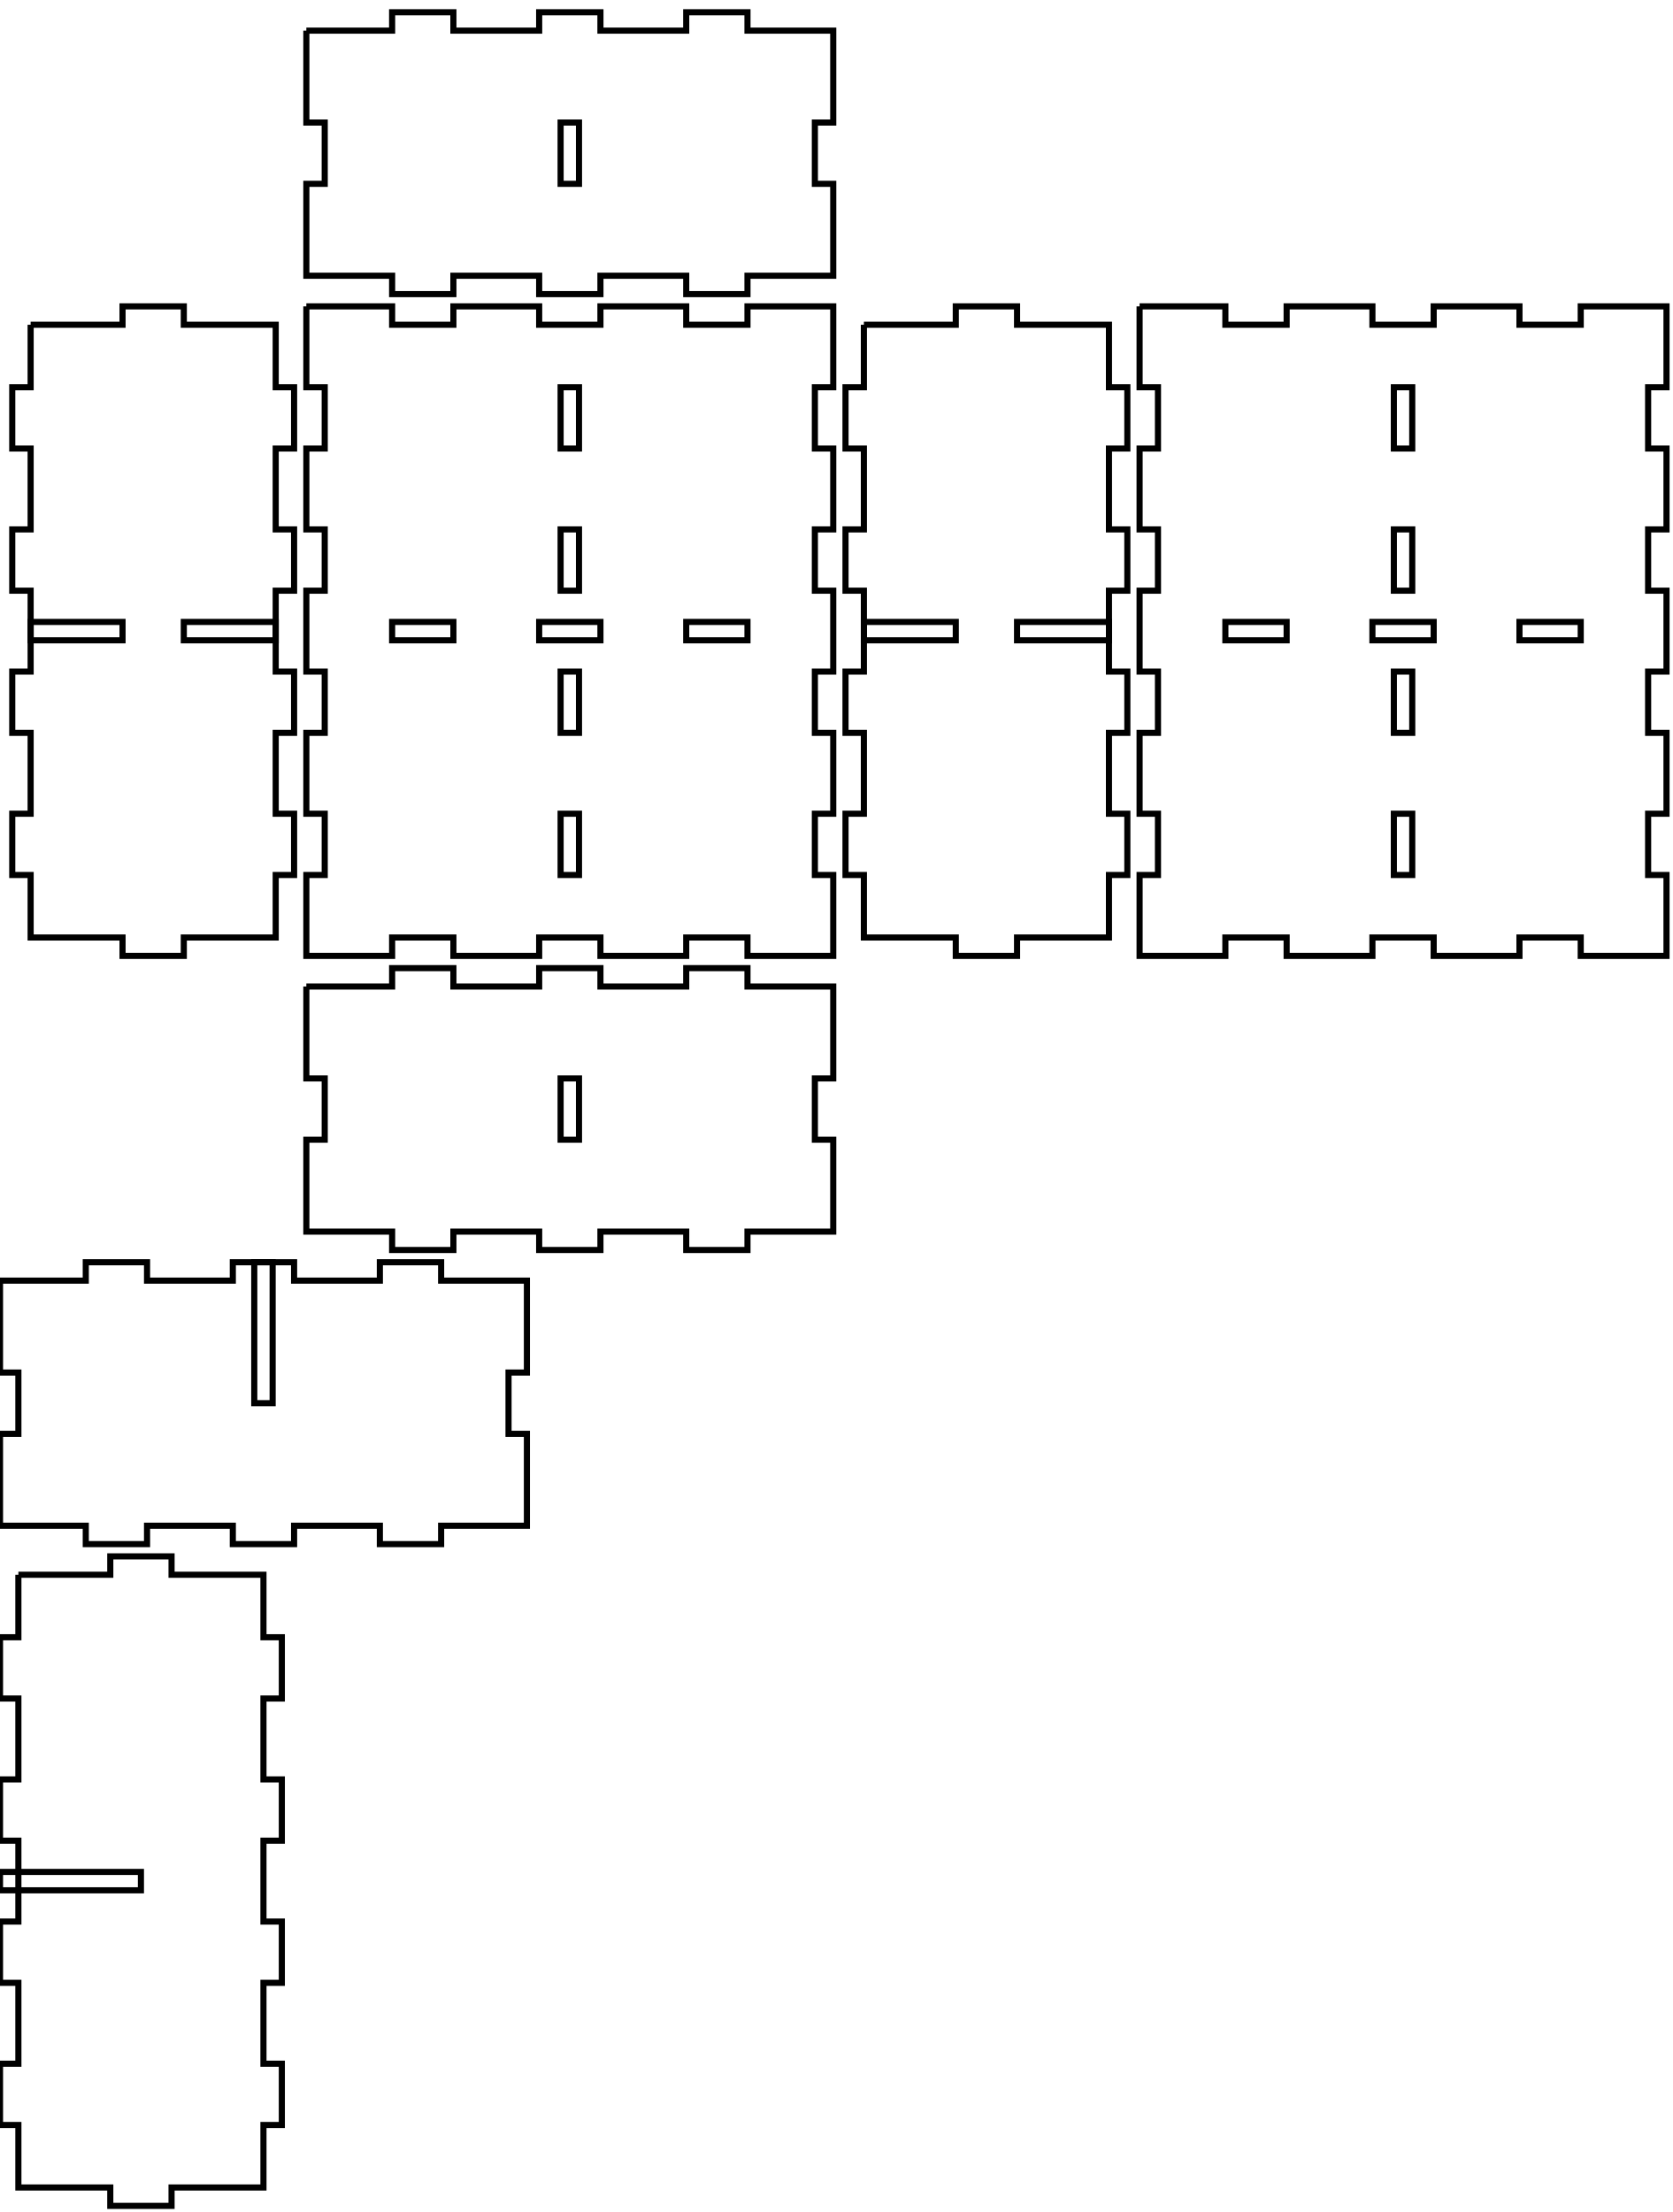
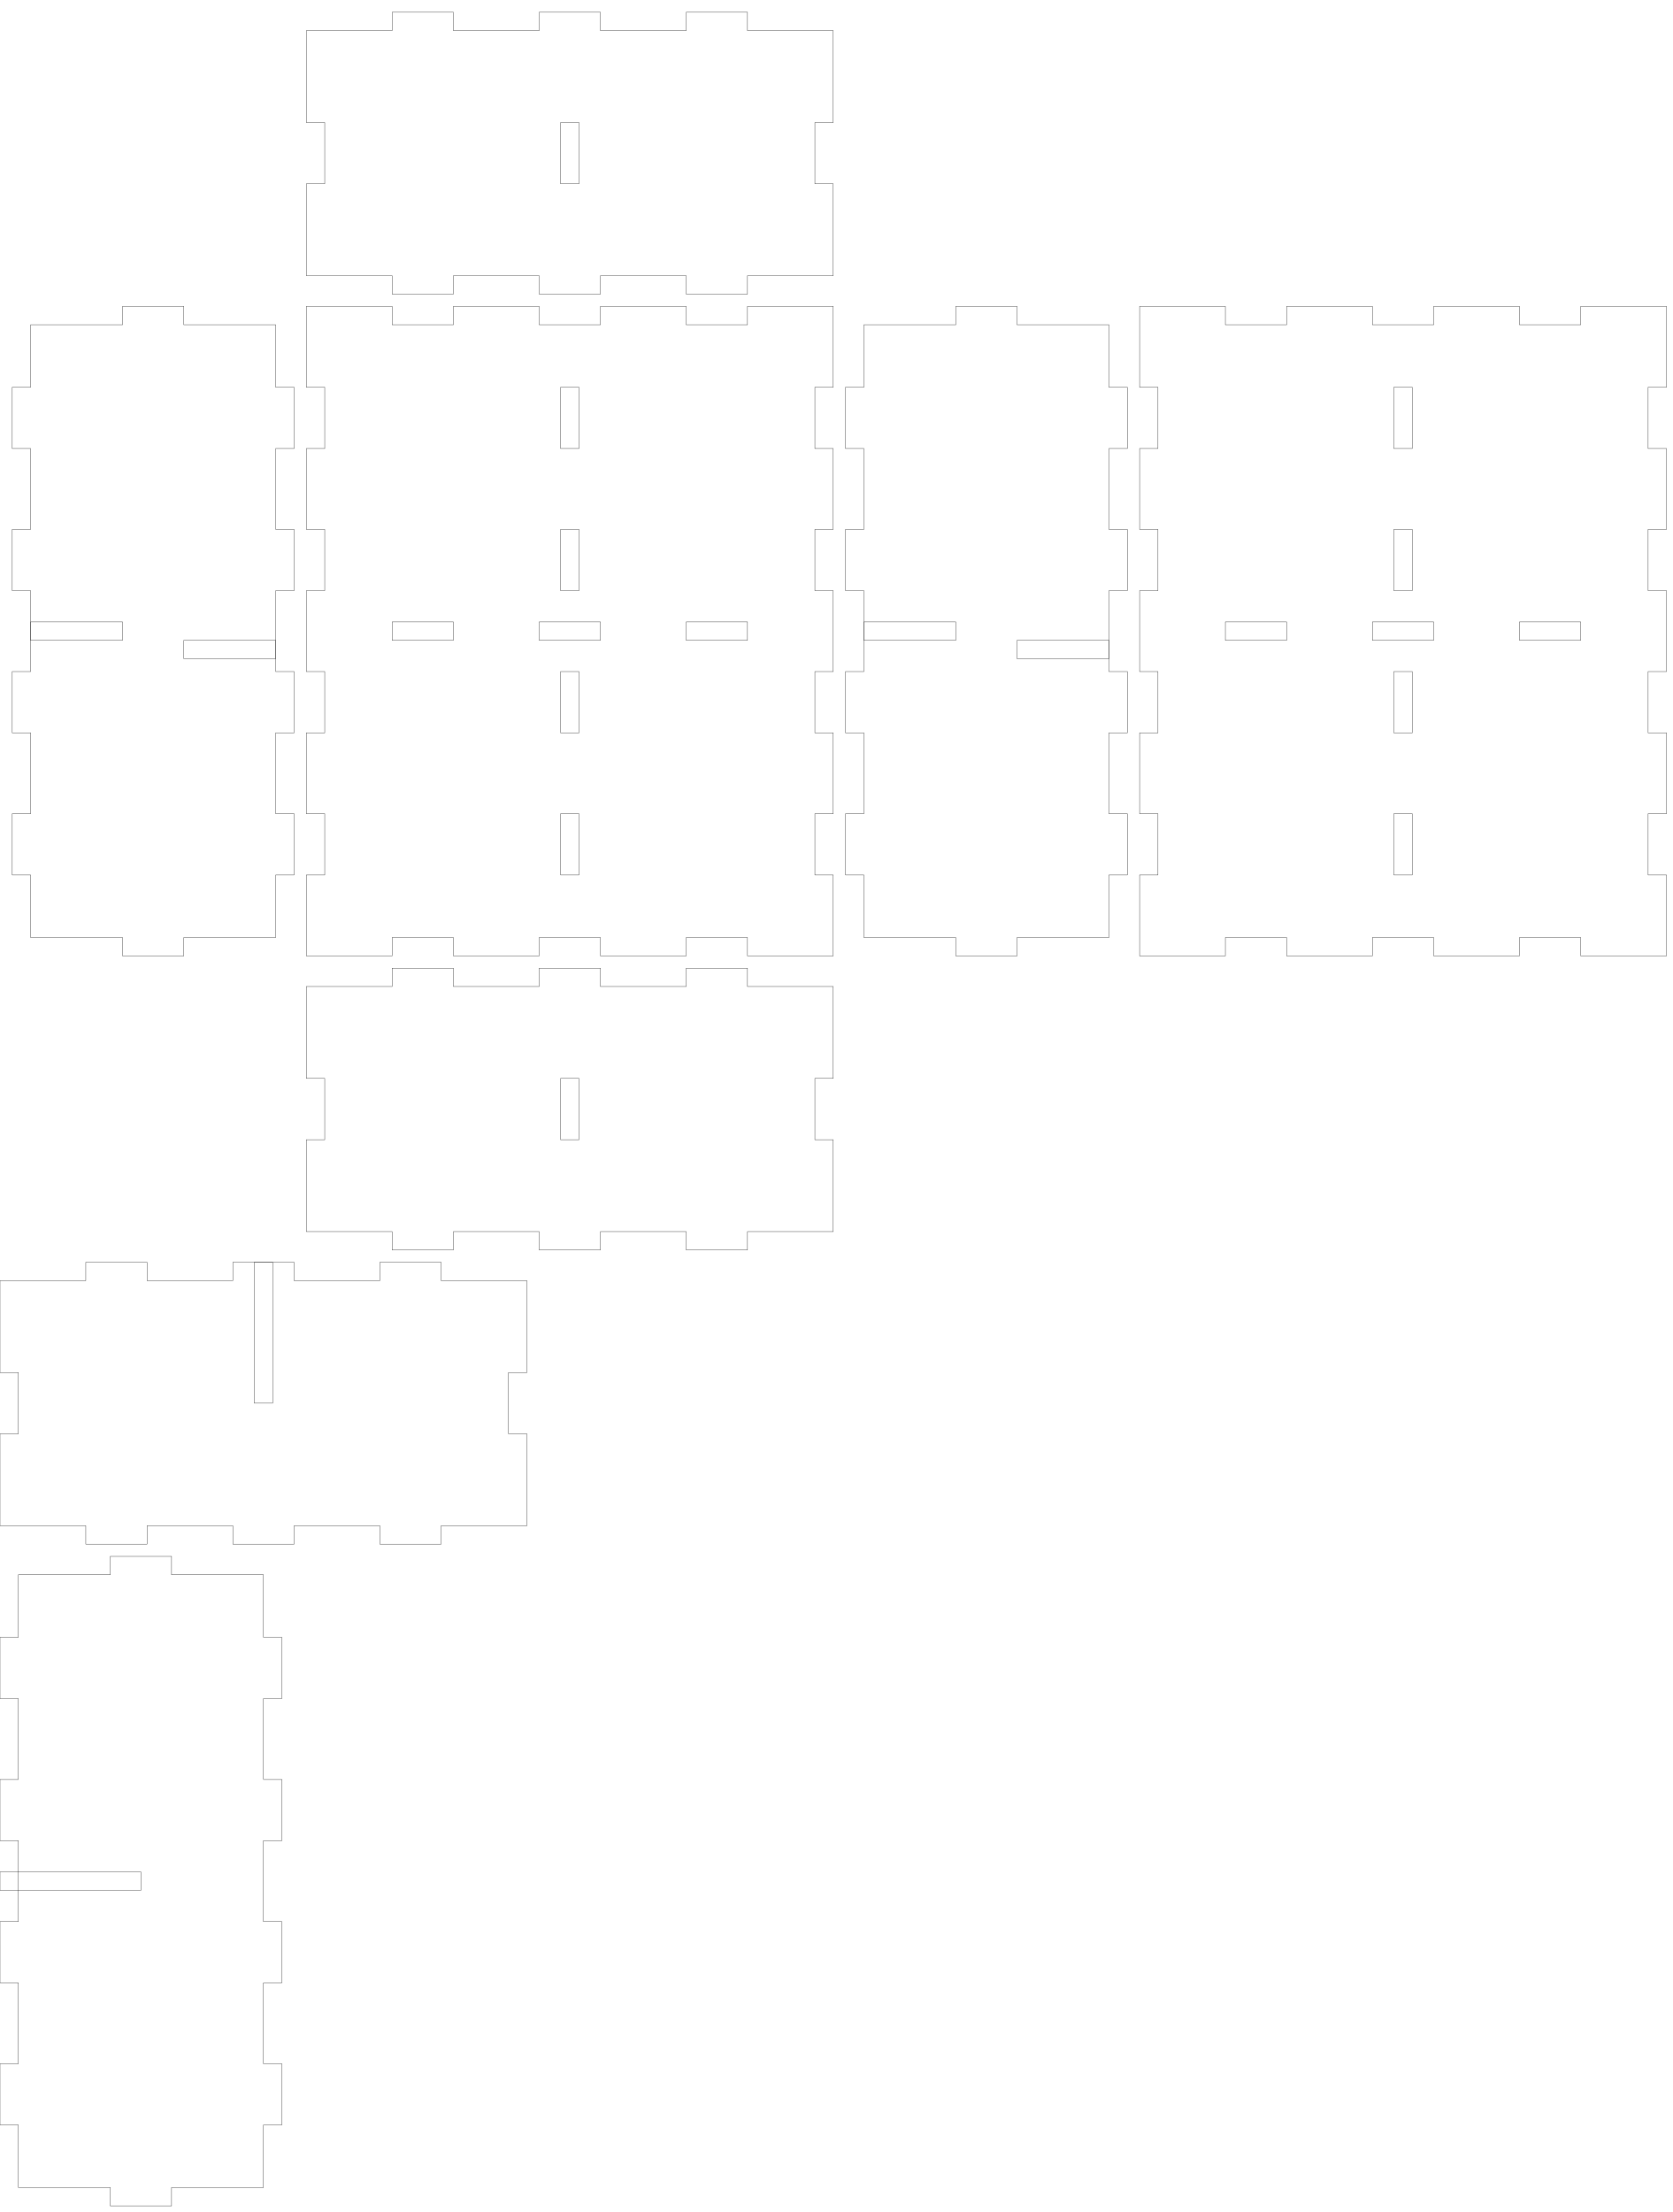
<svg xmlns="http://www.w3.org/2000/svg" width="273mm" height="361mm" viewBox="0 0 273 361" version="1.1" id="svg5">
  <defs id="defs2" />
  <g id="layer1">
    <g id="piece_001">
-       <path id="hole_001" style="fill:none;stroke:#000000;stroke-width:1" d="M 91.5 176 L 91.5 186 L 94.5 186 L 94.5 176 L 91.5 176 Z" />
-       <path id="side_004" style="fill:none;stroke:#000000;stroke-width:1" d="M 50 161 L 64 161 L 64 158 L 74 158 L 74 161 L 88 161 L 88 158 L 98 158 L 98 161 L 112 161 L 112 158 L 122 158 L 122 161 L 136 161 L 136 176 L 133 176 L 133 186 L 136 186 L 136 201 L 122 201 L 122 204 L 112 204 L 112 201 L 98 201 L 98 204 L 88 204 L 88 201 L 74 201 L 74 204 L 64 204 L 64 201 L 50 201 L 50 186 L 53 186 L 53 176 L 50 176 L 50 161" />
+       <path id="side_001" style="fill:none;stroke:#000000;stroke-width:0.051" d="M 50 161 L 50 176 L 53 176 L 53 186 L 50 186 L 50 201 L 64 201 L 64 204 L 74 204 L 74 201 L 88 201 L 88 204 L 98 204 L 98 201 L 112 201 L 112 204 L 122 204 L 122 201 L 136 201 L 136 186 L 133 186 L 133 176 L 136 176 L 136 161 L 122 161 L 122 158 L 112 158 L 112 161 L 98 161 L 98 158 L 88 158 L 88 161 L 74 161 L 74 158 L 64 158 L 64 161 L 50 161 Z" />
+       <path id="hole_001" style="fill:none;stroke:#000000;stroke-width:0.051" d="M 91.5 176 L 91.5 186 L 94.5 186 L 94.5 176 L 91.5 176 Z" />
    </g>
    <g id="xdivider_001">
-       <path id="slot_001" style="fill:none;stroke:#000000;stroke-width:1" d="M 41.5 206 L 41.5 229 L 44.5 229 L 44.5 206 L 41.5 206 Z" />
-       <path id="side_008" style="fill:none;stroke:#000000;stroke-width:1" d="M 0 209 L 14 209 L 14 206 L 24 206 L 24 209 L 38 209 L 38 206 L 48 206 L 48 209 L 62 209 L 62 206 L 72 206 L 72 209 L 86 209 L 86 224 L 83 224 L 83 234 L 86 234 L 86 249 L 72 249 L 72 252 L 62 252 L 62 249 L 48 249 L 48 252 L 38 252 L 38 249 L 24 249 L 24 252 L 14 252 L 14 249 L 0 249 L 0 234 L 3 234 L 3 224 L 0 224 L 0 209" />
+       <path id="side_005" style="fill:none;stroke:#000000;stroke-width:0.051" d="M 0 209 L 0 224 L 3 224 L 3 234 L 0 234 L 0 249 L 14 249 L 14 252 L 24 252 L 24 249 L 38 249 L 38 252 L 48 252 L 48 249 L 62 249 L 62 252 L 72 252 L 72 249 L 86 249 L 86 234 L 83 234 L 83 224 L 86 224 L 86 209 L 72 209 L 72 206 L 62 206 L 62 209 L 48 209 L 48 206 L 38 206 L 38 209 L 24 209 L 24 206 L 14 206 L 14 209 L 0 209 Z" />
+       <path id="slot_001" style="fill:none;stroke:#000000;stroke-width:0.051" d="M 41.5 206 L 41.5 229 L 44.5 229 L 44.5 206 L 41.5 206 Z" />
    </g>
    <g id="piece_002">
-       <path id="hole_002" style="fill:none;stroke:#000000;stroke-width:1" d="M 5 104.5 L 20 104.5 L 20 101.5 L 5 101.5 L 5 104.5 Z" />
-       <path id="hole_003" style="fill:none;stroke:#000000;stroke-width:1" d="M 30 104.5 L 45 104.5 L 45 101.5 L 30 101.5 L 30 104.5 Z" />
-       <path id="side_012" style="fill:none;stroke:#000000;stroke-width:1" d="M 5 53 L 20 53 L 20 50 L 30 50 L 30 53 L 45 53 L 45 63.2 L 48 63.2 L 48 73.2 L 45 73.2 L 45 86.4 L 48 86.4 L 48 96.4 L 45 96.4 L 45 109.6 L 48 109.6 L 48 119.6 L 45 119.6 L 45 132.8 L 48 132.8 L 48 142.8 L 45 142.8 L 45 153 L 30 153 L 30 156 L 20 156 L 20 153 L 5 153 L 5 142.8 L 2 142.8 L 2 132.8 L 5 132.8 L 5 119.6 L 2 119.6 L 2 109.6 L 5 109.6 L 5 96.4 L 2 96.4 L 2 86.4 L 5 86.4 L 5 73.2 L 2 73.2 L 2 63.2 L 5 63.2 L 5 53" />
+       <path id="side_009" style="fill:none;stroke:#000000;stroke-width:0.051" d="M 5 53 L 5 63.2 L 2 63.2 L 2 73.2 L 5 73.2 L 5 86.4 L 2 86.4 L 2 96.4 L 5 96.4 L 5 109.6 L 2 109.6 L 2 119.6 L 5 119.6 L 5 132.8 L 2 132.8 L 2 142.8 L 5 142.8 L 5 153 L 20 153 L 20 156 L 30 156 L 30 153 L 45 153 L 45 142.8 L 48 142.8 L 48 132.8 L 45 132.8 L 45 119.6 L 48 119.6 L 48 109.6 L 45 109.6 L 45 96.4 L 48 96.4 L 48 86.4 L 45 86.4 L 45 73.2 L 48 73.2 L 48 63.2 L 45 63.2 L 45 53 L 30 53 L 30 50 L 20 50 L 20 53 L 5 53 Z" />
+       <path id="hole_002" style="fill:none;stroke:#000000;stroke-width:0.051" d="M 5 104.5 L 20 104.5 L 20 101.5 L 5 101.5 L 5 104.5 Z" />
+       <path id="hole_003" style="fill:none;stroke:#000000;stroke-width:0.051" d="M 30 104.5 L 45 104.5 L 45 107.5 L 30 107.5 L 30 104.5 Z" />
    </g>
    <g id="ydivider_001">
-       <path id="slot_002" style="fill:none;stroke:#000000;stroke-width:1" d="M 0 305.5 L 23 305.5 L 23 308.5 L 0 308.5 L 0 305.5 Z" />
-       <path id="side_016" style="fill:none;stroke:#000000;stroke-width:1" d="M 3 257 L 18 257 L 18 254 L 28 254 L 28 257 L 43 257 L 43 267.2 L 46 267.2 L 46 277.2 L 43 277.2 L 43 290.4 L 46 290.4 L 46 300.4 L 43 300.4 L 43 313.6 L 46 313.6 L 46 323.6 L 43 323.6 L 43 336.8 L 46 336.8 L 46 346.8 L 43 346.8 L 43 357 L 28 357 L 28 360 L 18 360 L 18 357 L 3 357 L 3 346.8 L 0 346.8 L 0 336.8 L 3 336.8 L 3 323.6 L 0 323.6 L 0 313.6 L 3 313.6 L 3 300.4 L 0 300.4 L 0 290.4 L 3 290.4 L 3 277.2 L 0 277.2 L 0 267.2 L 3 267.2 L 3 257" />
+       <path id="side_013" style="fill:none;stroke:#000000;stroke-width:0.051" d="M 3 257 L 3 267.2 L 0 267.2 L 0 277.2 L 3 277.2 L 3 290.4 L 0 290.4 L 0 300.4 L 3 300.4 L 3 313.6 L 0 313.6 L 0 323.6 L 3 323.6 L 3 336.8 L 0 336.8 L 0 346.8 L 3 346.8 L 3 357 L 18 357 L 18 360 L 28 360 L 28 357 L 43 357 L 43 346.8 L 46 346.8 L 46 336.8 L 43 336.8 L 43 323.6 L 46 323.6 L 46 313.6 L 43 313.6 L 43 300.4 L 46 300.4 L 46 290.4 L 43 290.4 L 43 277.2 L 46 277.2 L 46 267.2 L 43 267.2 L 43 257 L 28 257 L 28 254 L 18 254 L 18 257 L 3 257 Z" />
+       <path id="slot_002" style="fill:none;stroke:#000000;stroke-width:0.051" d="M 0 305.5 L 23 305.5 L 23 308.5 L 0 308.5 L 0 305.5 Z" />
    </g>
    <g id="piece_003">
-       <path id="hole_004" style="fill:none;stroke:#000000;stroke-width:1" d="M 64 104.5 L 74 104.5 L 74 101.5 L 64 101.5 L 64 104.5 Z" />
-       <path id="hole_005" style="fill:none;stroke:#000000;stroke-width:1" d="M 88 104.5 L 98 104.5 L 98 101.5 L 88 101.5 L 88 104.5 Z" />
-       <path id="hole_006" style="fill:none;stroke:#000000;stroke-width:1" d="M 112 104.5 L 122 104.5 L 122 101.5 L 112 101.5 L 112 104.5 Z" />
-       <path id="hole_007" style="fill:none;stroke:#000000;stroke-width:1" d="M 91.5 63.2 L 91.5 73.2 L 94.5 73.2 L 94.5 63.2 L 91.5 63.2 Z" />
-       <path id="hole_008" style="fill:none;stroke:#000000;stroke-width:1" d="M 91.5 86.4 L 91.5 96.4 L 94.5 96.4 L 94.5 86.4 L 91.5 86.4 Z" />
-       <path id="hole_009" style="fill:none;stroke:#000000;stroke-width:1" d="M 91.5 109.6 L 91.5 119.6 L 94.5 119.6 L 94.5 109.6 L 91.5 109.6 Z" />
-       <path id="hole_010" style="fill:none;stroke:#000000;stroke-width:1" d="M 91.5 132.8 L 91.5 142.8 L 94.5 142.8 L 94.5 132.8 L 91.5 132.8 Z" />
-       <path id="side_020" style="fill:none;stroke:#000000;stroke-width:1" d="M 50 50 L 64 50 L 64 53 L 74 53 L 74 50 L 88 50 L 88 53 L 98 53 L 98 50 L 112 50 L 112 53 L 122 53 L 122 50 L 136 50 L 136 63.2 L 133 63.2 L 133 73.2 L 136 73.2 L 136 86.4 L 133 86.4 L 133 96.4 L 136 96.4 L 136 109.6 L 133 109.6 L 133 119.6 L 136 119.6 L 136 132.8 L 133 132.8 L 133 142.8 L 136 142.8 L 136 156 L 122 156 L 122 153 L 112 153 L 112 156 L 98 156 L 98 153 L 88 153 L 88 156 L 74 156 L 74 153 L 64 153 L 64 156 L 50 156 L 50 142.8 L 53 142.8 L 53 132.8 L 50 132.8 L 50 119.6 L 53 119.6 L 53 109.6 L 50 109.6 L 50 96.4 L 53 96.4 L 53 86.4 L 50 86.4 L 50 73.2 L 53 73.2 L 53 63.2 L 50 63.2 L 50 50" />
+       <path id="side_017" style="fill:none;stroke:#000000;stroke-width:0.051" d="M 50 50 L 50 63.2 L 53 63.2 L 53 73.2 L 50 73.2 L 50 86.4 L 53 86.4 L 53 96.4 L 50 96.4 L 50 109.6 L 53 109.6 L 53 119.6 L 50 119.6 L 50 132.8 L 53 132.8 L 53 142.8 L 50 142.8 L 50 156 L 64 156 L 64 153 L 74 153 L 74 156 L 88 156 L 88 153 L 98 153 L 98 156 L 112 156 L 112 153 L 122 153 L 122 156 L 136 156 L 136 142.8 L 133 142.8 L 133 132.8 L 136 132.8 L 136 119.6 L 133 119.6 L 133 109.6 L 136 109.6 L 136 96.4 L 133 96.4 L 133 86.4 L 136 86.4 L 136 73.2 L 133 73.2 L 133 63.2 L 136 63.2 L 136 50 L 122 50 L 122 53 L 112 53 L 112 50 L 98 50 L 98 53 L 88 53 L 88 50 L 74 50 L 74 53 L 64 53 L 64 50 L 50 50 Z" />
+       <path id="hole_004" style="fill:none;stroke:#000000;stroke-width:0.051" d="M 64 104.5 L 74 104.5 L 74 101.5 L 64 101.5 L 64 104.5 Z" />
+       <path id="hole_005" style="fill:none;stroke:#000000;stroke-width:0.051" d="M 88 104.5 L 98 104.5 L 98 101.5 L 88 101.5 L 88 104.5 Z" />
+       <path id="hole_006" style="fill:none;stroke:#000000;stroke-width:0.051" d="M 112 104.5 L 122 104.5 L 122 101.5 L 112 101.5 L 112 104.5 Z" />
+       <path id="hole_007" style="fill:none;stroke:#000000;stroke-width:0.051" d="M 91.5 63.2 L 91.5 73.2 L 94.5 73.2 L 94.5 63.2 L 91.5 63.2 Z" />
+       <path id="hole_008" style="fill:none;stroke:#000000;stroke-width:0.051" d="M 91.5 86.4 L 91.5 96.4 L 94.5 96.4 L 94.5 86.4 L 91.5 86.4 Z" />
+       <path id="hole_009" style="fill:none;stroke:#000000;stroke-width:0.051" d="M 91.5 109.6 L 91.5 119.6 L 94.5 119.6 L 94.5 109.6 L 91.5 109.6 Z" />
+       <path id="hole_010" style="fill:none;stroke:#000000;stroke-width:0.051" d="M 91.5 132.8 L 91.5 142.8 L 94.5 142.8 L 94.5 132.8 L 91.5 132.8 Z" />
    </g>
    <g id="piece_004">
-       <path id="hole_011" style="fill:none;stroke:#000000;stroke-width:1" d="M 141 104.5 L 156 104.5 L 156 101.5 L 141 101.5 L 141 104.5 Z" />
-       <path id="hole_012" style="fill:none;stroke:#000000;stroke-width:1" d="M 166 104.5 L 181 104.5 L 181 101.5 L 166 101.5 L 166 104.5 Z" />
-       <path id="side_024" style="fill:none;stroke:#000000;stroke-width:1" d="M 141 53 L 156 53 L 156 50 L 166 50 L 166 53 L 181 53 L 181 63.2 L 184 63.2 L 184 73.2 L 181 73.2 L 181 86.4 L 184 86.4 L 184 96.4 L 181 96.4 L 181 109.6 L 184 109.6 L 184 119.6 L 181 119.6 L 181 132.8 L 184 132.8 L 184 142.8 L 181 142.8 L 181 153 L 166 153 L 166 156 L 156 156 L 156 153 L 141 153 L 141 142.8 L 138 142.8 L 138 132.8 L 141 132.8 L 141 119.6 L 138 119.6 L 138 109.6 L 141 109.6 L 141 96.4 L 138 96.4 L 138 86.4 L 141 86.4 L 141 73.2 L 138 73.2 L 138 63.2 L 141 63.2 L 141 53" />
+       <path id="side_021" style="fill:none;stroke:#000000;stroke-width:0.051" d="M 141 53 L 141 63.2 L 138 63.2 L 138 73.2 L 141 73.2 L 141 86.4 L 138 86.4 L 138 96.4 L 141 96.4 L 141 109.6 L 138 109.6 L 138 119.6 L 141 119.6 L 141 132.8 L 138 132.8 L 138 142.8 L 141 142.8 L 141 153 L 156 153 L 156 156 L 166 156 L 166 153 L 181 153 L 181 142.8 L 184 142.8 L 184 132.8 L 181 132.8 L 181 119.6 L 184 119.6 L 184 109.6 L 181 109.6 L 181 96.4 L 184 96.4 L 184 86.4 L 181 86.4 L 181 73.2 L 184 73.2 L 184 63.2 L 181 63.2 L 181 53 L 166 53 L 166 50 L 156 50 L 156 53 L 141 53 Z" />
+       <path id="hole_011" style="fill:none;stroke:#000000;stroke-width:0.051" d="M 141 104.5 L 156 104.5 L 156 101.5 L 141 101.5 L 141 104.5 Z" />
+       <path id="hole_012" style="fill:none;stroke:#000000;stroke-width:0.051" d="M 166 104.5 L 181 104.5 L 181 107.5 L 166 107.5 L 166 104.5 Z" />
    </g>
    <g id="piece_005">
-       <path id="hole_013" style="fill:none;stroke:#000000;stroke-width:1" d="M 200 104.5 L 210 104.5 L 210 101.5 L 200 101.5 L 200 104.5 Z" />
-       <path id="hole_014" style="fill:none;stroke:#000000;stroke-width:1" d="M 224 104.5 L 234 104.5 L 234 101.5 L 224 101.5 L 224 104.5 Z" />
-       <path id="hole_015" style="fill:none;stroke:#000000;stroke-width:1" d="M 248 104.5 L 258 104.5 L 258 101.5 L 248 101.5 L 248 104.5 Z" />
-       <path id="hole_016" style="fill:none;stroke:#000000;stroke-width:1" d="M 227.5 63.2 L 227.5 73.2 L 230.5 73.2 L 230.5 63.2 L 227.5 63.2 Z" />
-       <path id="hole_017" style="fill:none;stroke:#000000;stroke-width:1" d="M 227.5 86.4 L 227.5 96.4 L 230.5 96.4 L 230.5 86.4 L 227.5 86.4 Z" />
-       <path id="hole_018" style="fill:none;stroke:#000000;stroke-width:1" d="M 227.5 109.6 L 227.5 119.6 L 230.5 119.6 L 230.5 109.6 L 227.5 109.6 Z" />
-       <path id="hole_019" style="fill:none;stroke:#000000;stroke-width:1" d="M 227.5 132.8 L 227.5 142.8 L 230.5 142.8 L 230.5 132.8 L 227.5 132.8 Z" />
-       <path id="side_028" style="fill:none;stroke:#000000;stroke-width:1" d="M 186 50 L 200 50 L 200 53 L 210 53 L 210 50 L 224 50 L 224 53 L 234 53 L 234 50 L 248 50 L 248 53 L 258 53 L 258 50 L 272 50 L 272 63.2 L 269 63.2 L 269 73.2 L 272 73.2 L 272 86.4 L 269 86.4 L 269 96.4 L 272 96.4 L 272 109.6 L 269 109.6 L 269 119.6 L 272 119.6 L 272 132.8 L 269 132.8 L 269 142.8 L 272 142.8 L 272 156 L 258 156 L 258 153 L 248 153 L 248 156 L 234 156 L 234 153 L 224 153 L 224 156 L 210 156 L 210 153 L 200 153 L 200 156 L 186 156 L 186 142.8 L 189 142.8 L 189 132.8 L 186 132.8 L 186 119.6 L 189 119.6 L 189 109.6 L 186 109.6 L 186 96.4 L 189 96.4 L 189 86.4 L 186 86.4 L 186 73.2 L 189 73.2 L 189 63.2 L 186 63.2 L 186 50" />
+       <path id="side_025" style="fill:none;stroke:#000000;stroke-width:0.051" d="M 186 50 L 186 63.2 L 189 63.2 L 189 73.2 L 186 73.2 L 186 86.4 L 189 86.4 L 189 96.4 L 186 96.4 L 186 109.6 L 189 109.6 L 189 119.6 L 186 119.6 L 186 132.8 L 189 132.8 L 189 142.8 L 186 142.8 L 186 156 L 200 156 L 200 153 L 210 153 L 210 156 L 224 156 L 224 153 L 234 153 L 234 156 L 248 156 L 248 153 L 258 153 L 258 156 L 272 156 L 272 142.8 L 269 142.8 L 269 132.8 L 272 132.8 L 272 119.6 L 269 119.6 L 269 109.6 L 272 109.6 L 272 96.4 L 269 96.4 L 269 86.4 L 272 86.4 L 272 73.2 L 269 73.2 L 269 63.2 L 272 63.2 L 272 50 L 258 50 L 258 53 L 248 53 L 248 50 L 234 50 L 234 53 L 224 53 L 224 50 L 210 50 L 210 53 L 200 53 L 200 50 L 186 50 Z" />
+       <path id="hole_013" style="fill:none;stroke:#000000;stroke-width:0.051" d="M 200 104.5 L 210 104.5 L 210 101.5 L 200 101.5 L 200 104.5 Z" />
+       <path id="hole_014" style="fill:none;stroke:#000000;stroke-width:0.051" d="M 224 104.5 L 234 104.5 L 234 101.5 L 224 101.5 L 224 104.5 Z" />
+       <path id="hole_015" style="fill:none;stroke:#000000;stroke-width:0.051" d="M 248 104.5 L 258 104.5 L 258 101.5 L 248 101.5 L 248 104.5 Z" />
+       <path id="hole_016" style="fill:none;stroke:#000000;stroke-width:0.051" d="M 227.5 63.2 L 227.5 73.2 L 230.5 73.2 L 230.5 63.2 L 227.5 63.2 Z" />
+       <path id="hole_017" style="fill:none;stroke:#000000;stroke-width:0.051" d="M 227.5 86.4 L 227.5 96.4 L 230.5 96.4 L 230.5 86.4 L 227.5 86.4 Z" />
+       <path id="hole_018" style="fill:none;stroke:#000000;stroke-width:0.051" d="M 227.5 109.6 L 227.5 119.6 L 230.5 119.6 L 230.5 109.6 L 227.5 109.6 Z" />
+       <path id="hole_019" style="fill:none;stroke:#000000;stroke-width:0.051" d="M 227.5 132.8 L 227.5 142.8 L 230.5 142.8 L 230.5 132.8 L 227.5 132.8 Z" />
    </g>
    <g id="piece_006">
-       <path id="hole_020" style="fill:none;stroke:#000000;stroke-width:1" d="M 91.5 20 L 91.5 30 L 94.5 30 L 94.5 20 L 91.5 20 Z" />
-       <path id="side_032" style="fill:none;stroke:#000000;stroke-width:1" d="M 50 5 L 64 5 L 64 2 L 74 2 L 74 5 L 88 5 L 88 2 L 98 2 L 98 5 L 112 5 L 112 2 L 122 2 L 122 5 L 136 5 L 136 20 L 133 20 L 133 30 L 136 30 L 136 45 L 122 45 L 122 48 L 112 48 L 112 45 L 98 45 L 98 48 L 88 48 L 88 45 L 74 45 L 74 48 L 64 48 L 64 45 L 50 45 L 50 30 L 53 30 L 53 20 L 50 20 L 50 5" />
+       <path id="side_029" style="fill:none;stroke:#000000;stroke-width:0.051" d="M 50 5 L 50 20 L 53 20 L 53 30 L 50 30 L 50 45 L 64 45 L 64 48 L 74 48 L 74 45 L 88 45 L 88 48 L 98 48 L 98 45 L 112 45 L 112 48 L 122 48 L 122 45 L 136 45 L 136 30 L 133 30 L 133 20 L 136 20 L 136 5 L 122 5 L 122 2 L 112 2 L 112 5 L 98 5 L 98 2 L 88 2 L 88 5 L 74 5 L 74 2 L 64 2 L 64 5 L 50 5 Z" />
+       <path id="hole_020" style="fill:none;stroke:#000000;stroke-width:0.051" d="M 91.5 20 L 91.5 30 L 94.5 30 L 94.5 20 L 91.5 20 Z" />
    </g>
  </g>
</svg>
